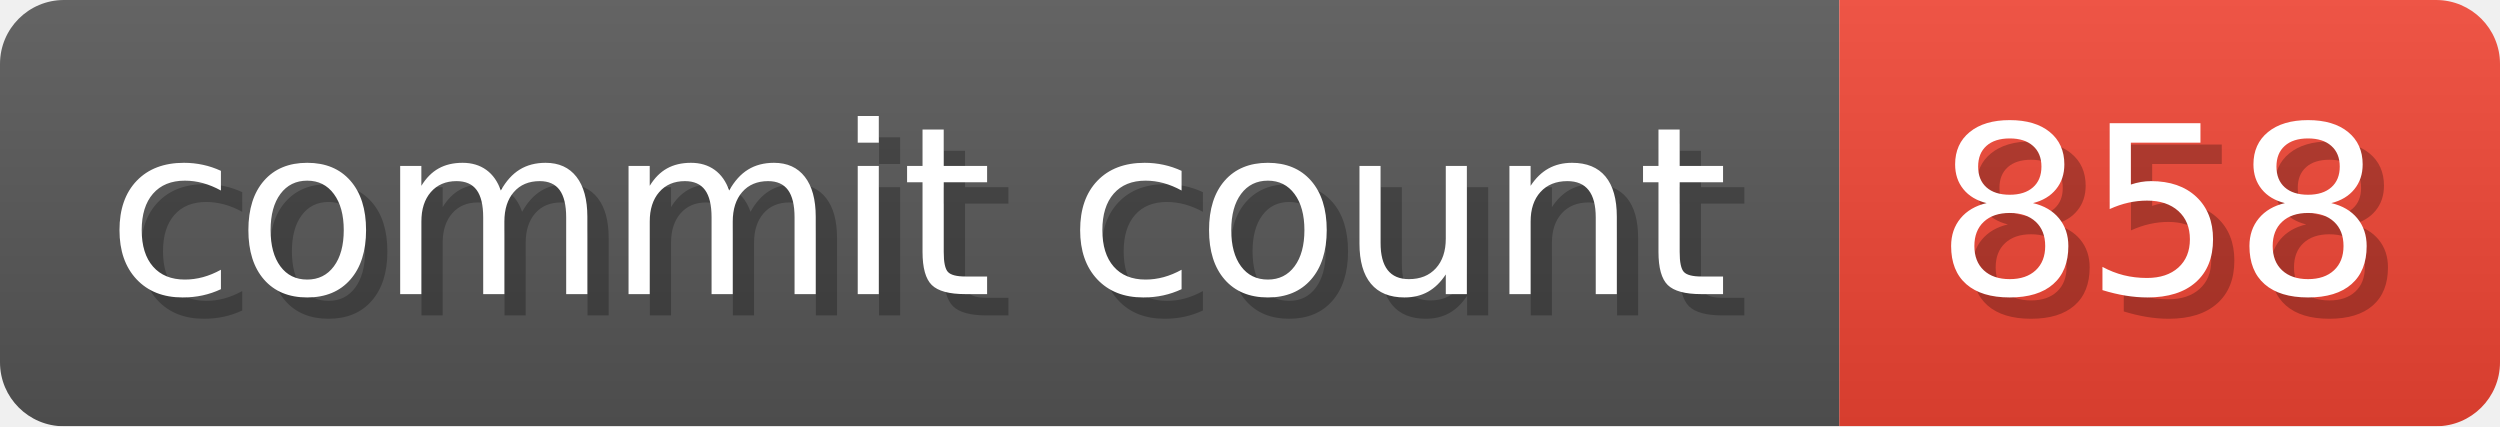
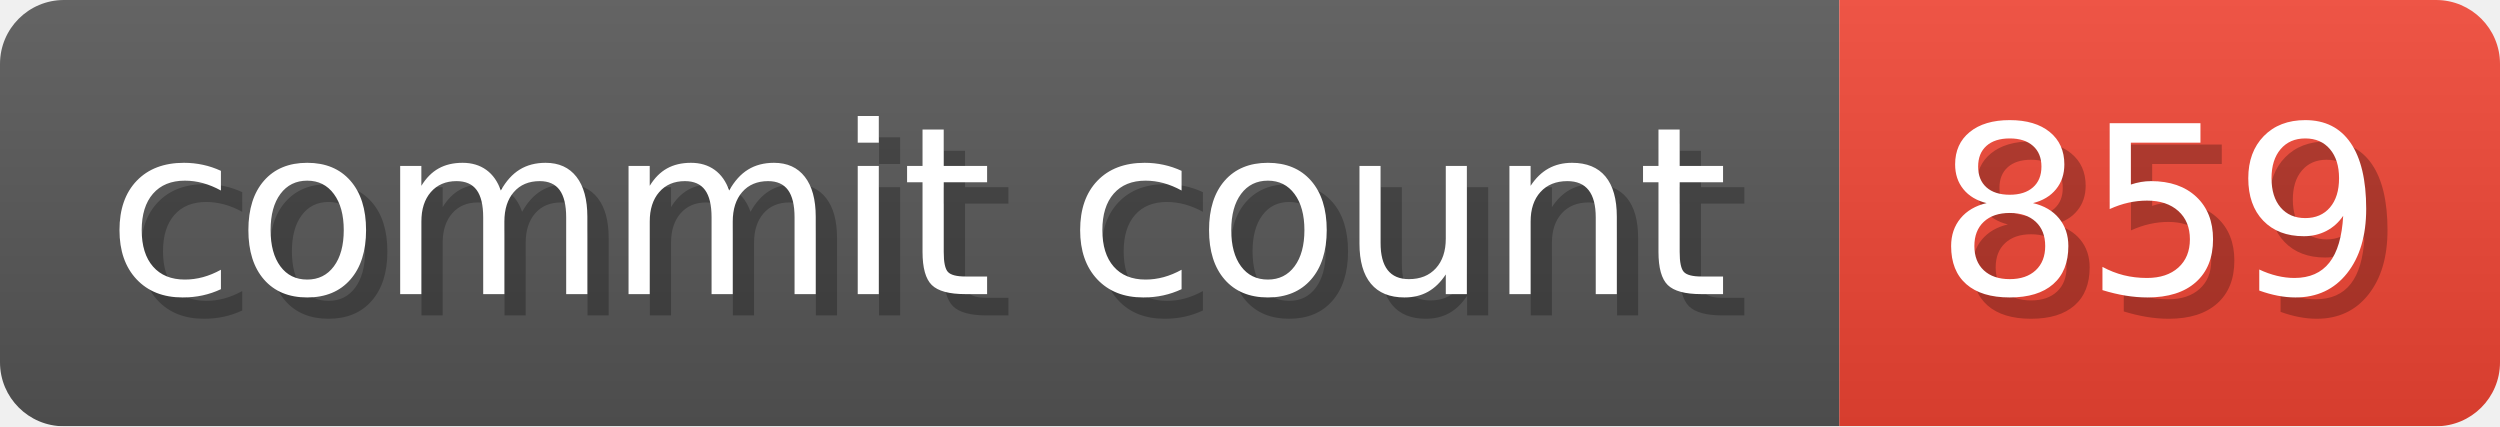
- <svg xmlns="http://www.w3.org/2000/svg" width="117.3" height="20" viewBox="0 0 1173 200" role="img" aria-label="commit count: 858 ">
+ <svg xmlns="http://www.w3.org/2000/svg" width="117.3" height="20" viewBox="0 0 1173 200" role="img" aria-label="commit count: 859 ">
  <linearGradient id="a" x2="0" y2="100%">
    <stop offset="0" stop-opacity=".1" stop-color="#EEE" />
    <stop offset="1" stop-opacity=".1" />
  </linearGradient>
  <mask id="m">
    <rect width="1173" height="200" rx="30" fill="#FFF" />
  </mask>
  <g mask="url(#m)">
    <rect width="863" height="200" fill="#555" />
    <rect width="310" height="200" fill="#E43" x="863" />
    <rect width="1173" height="200" fill="url(#a)" />
  </g>
  <g aria-hidden="true" fill="#fff" text-anchor="start" font-family="Verdana,DejaVu Sans,sans-serif" font-size="110">
    <text x="60" y="148" textLength="763" fill="#000" opacity="0.25">commit count</text>
    <text x="50" y="138" textLength="763">commit count</text>
-     <text x="918" y="148" textLength="210" fill="#000" opacity="0.25">858
+     <text x="918" y="148" textLength="210" fill="#000" opacity="0.25">859
</text>
-     <text x="908" y="138" textLength="210">858
+     <text x="908" y="138" textLength="210">859
</text>
  </g>
</svg>
